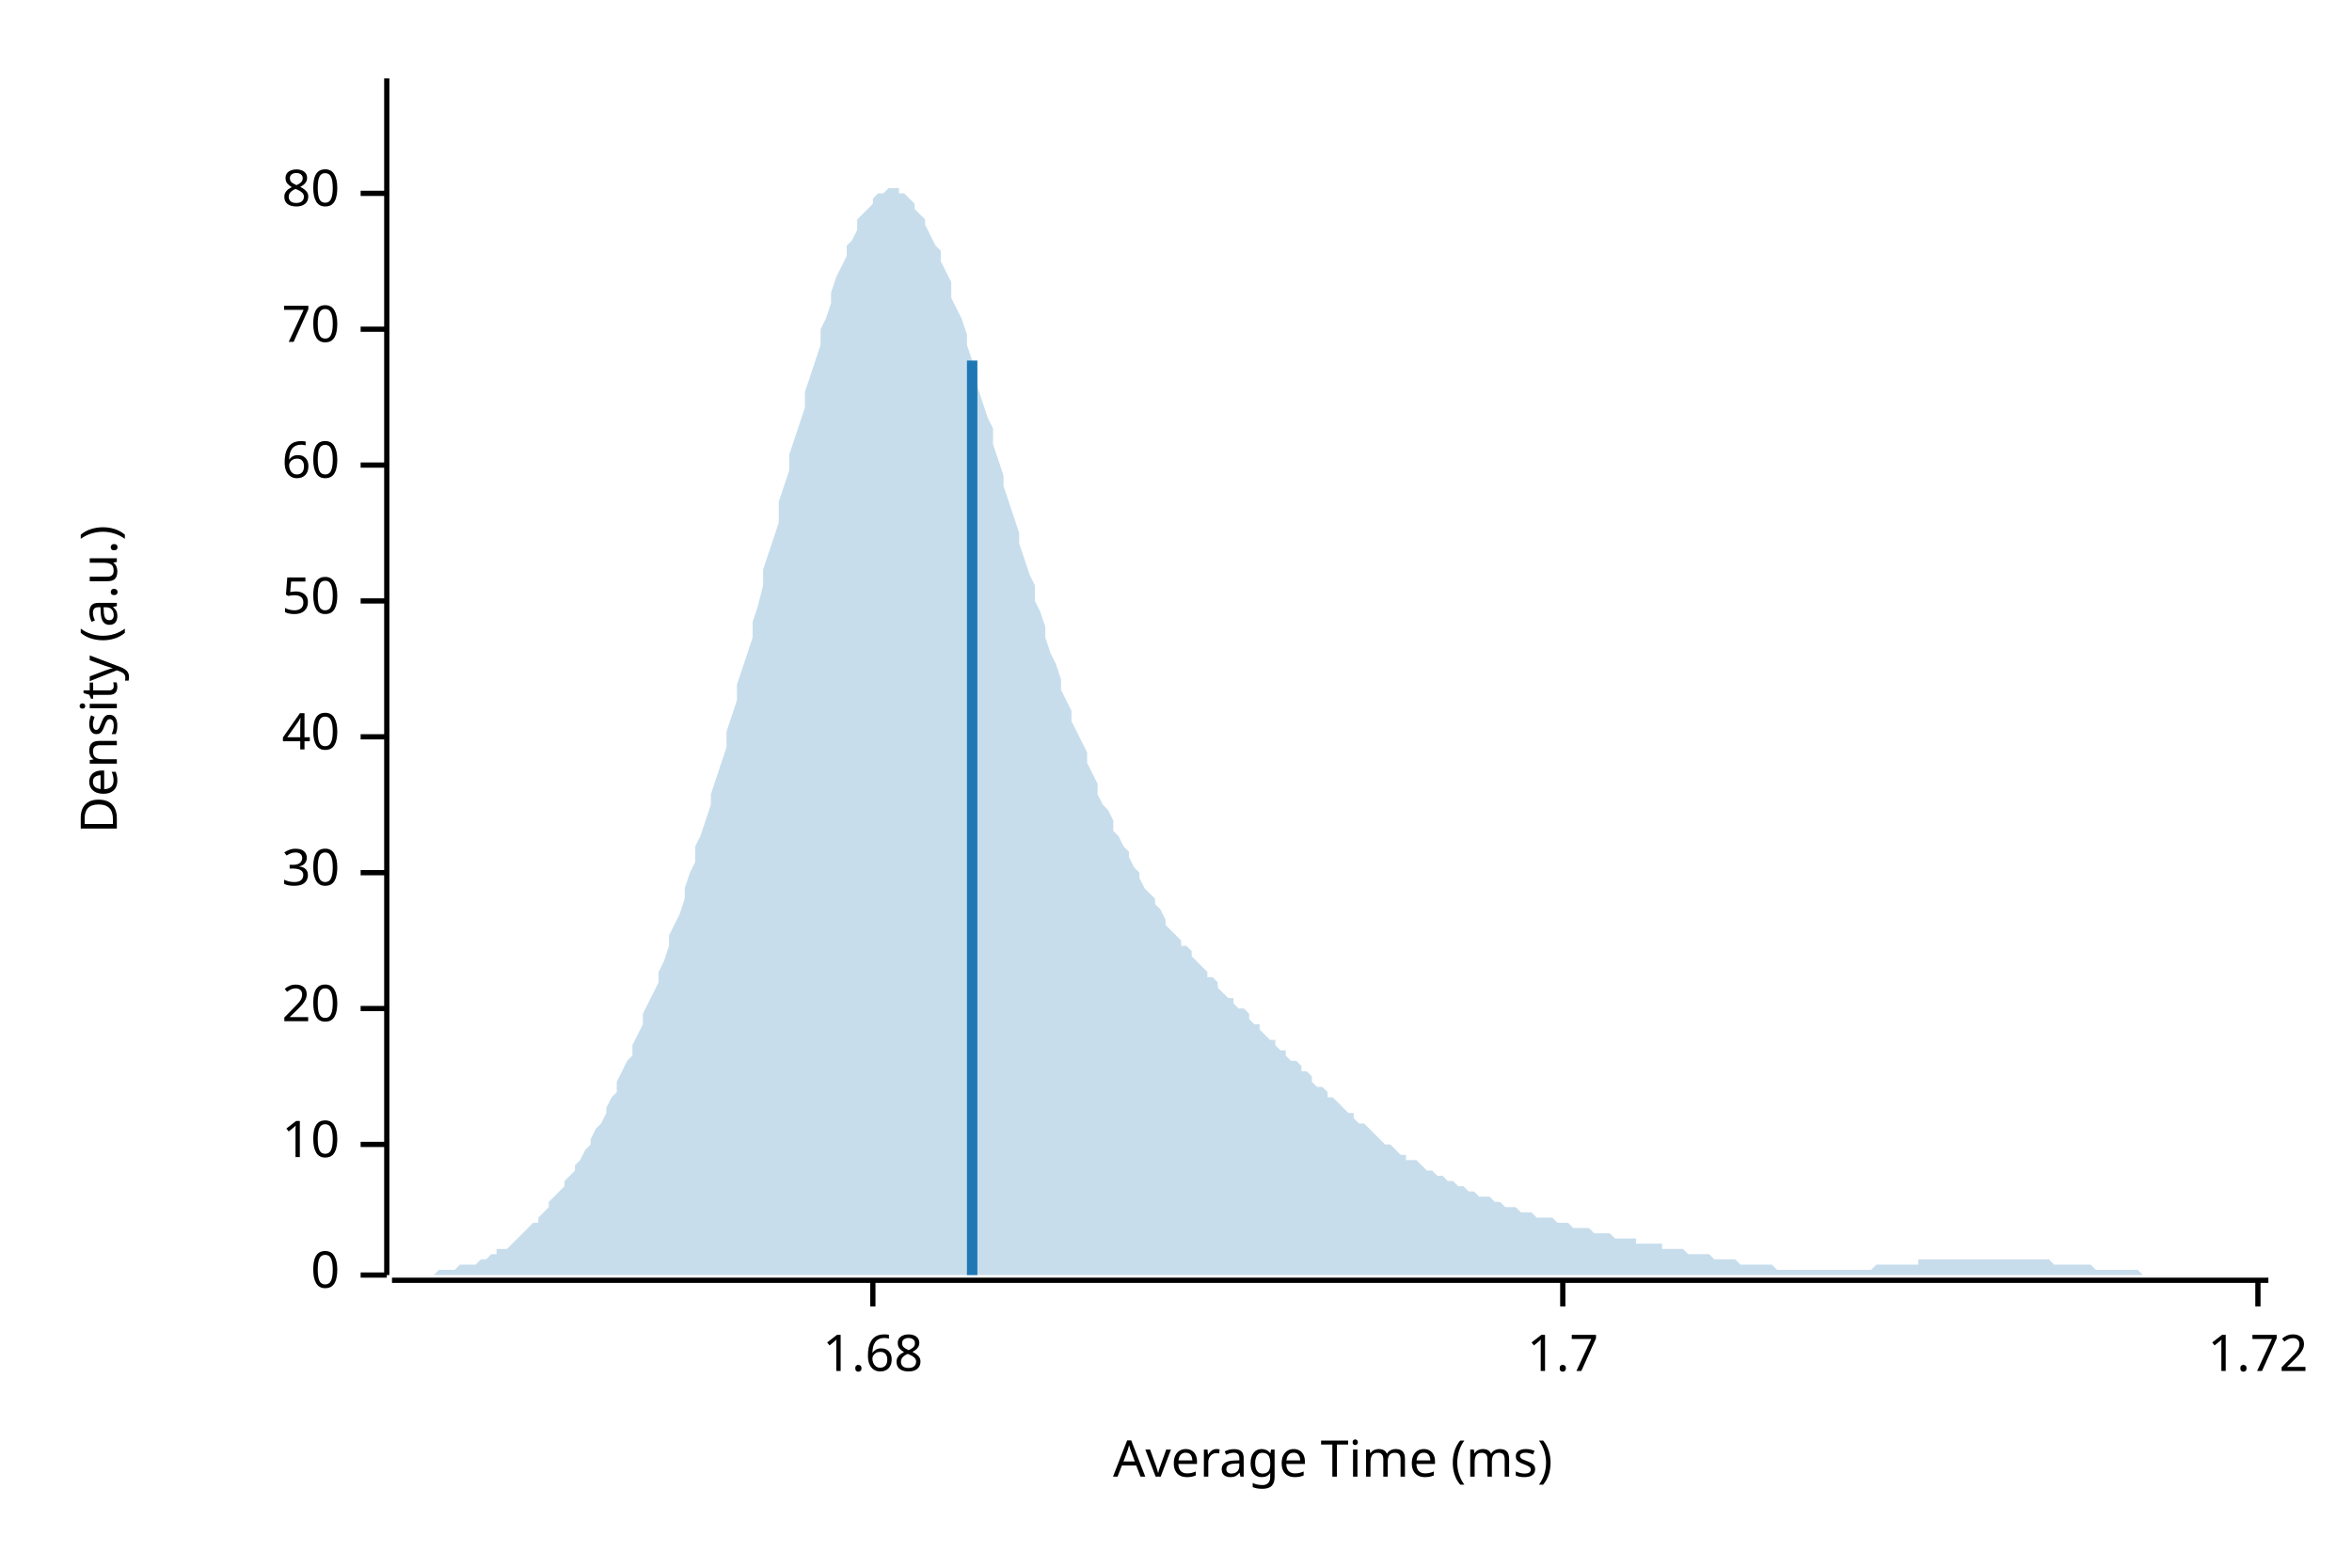
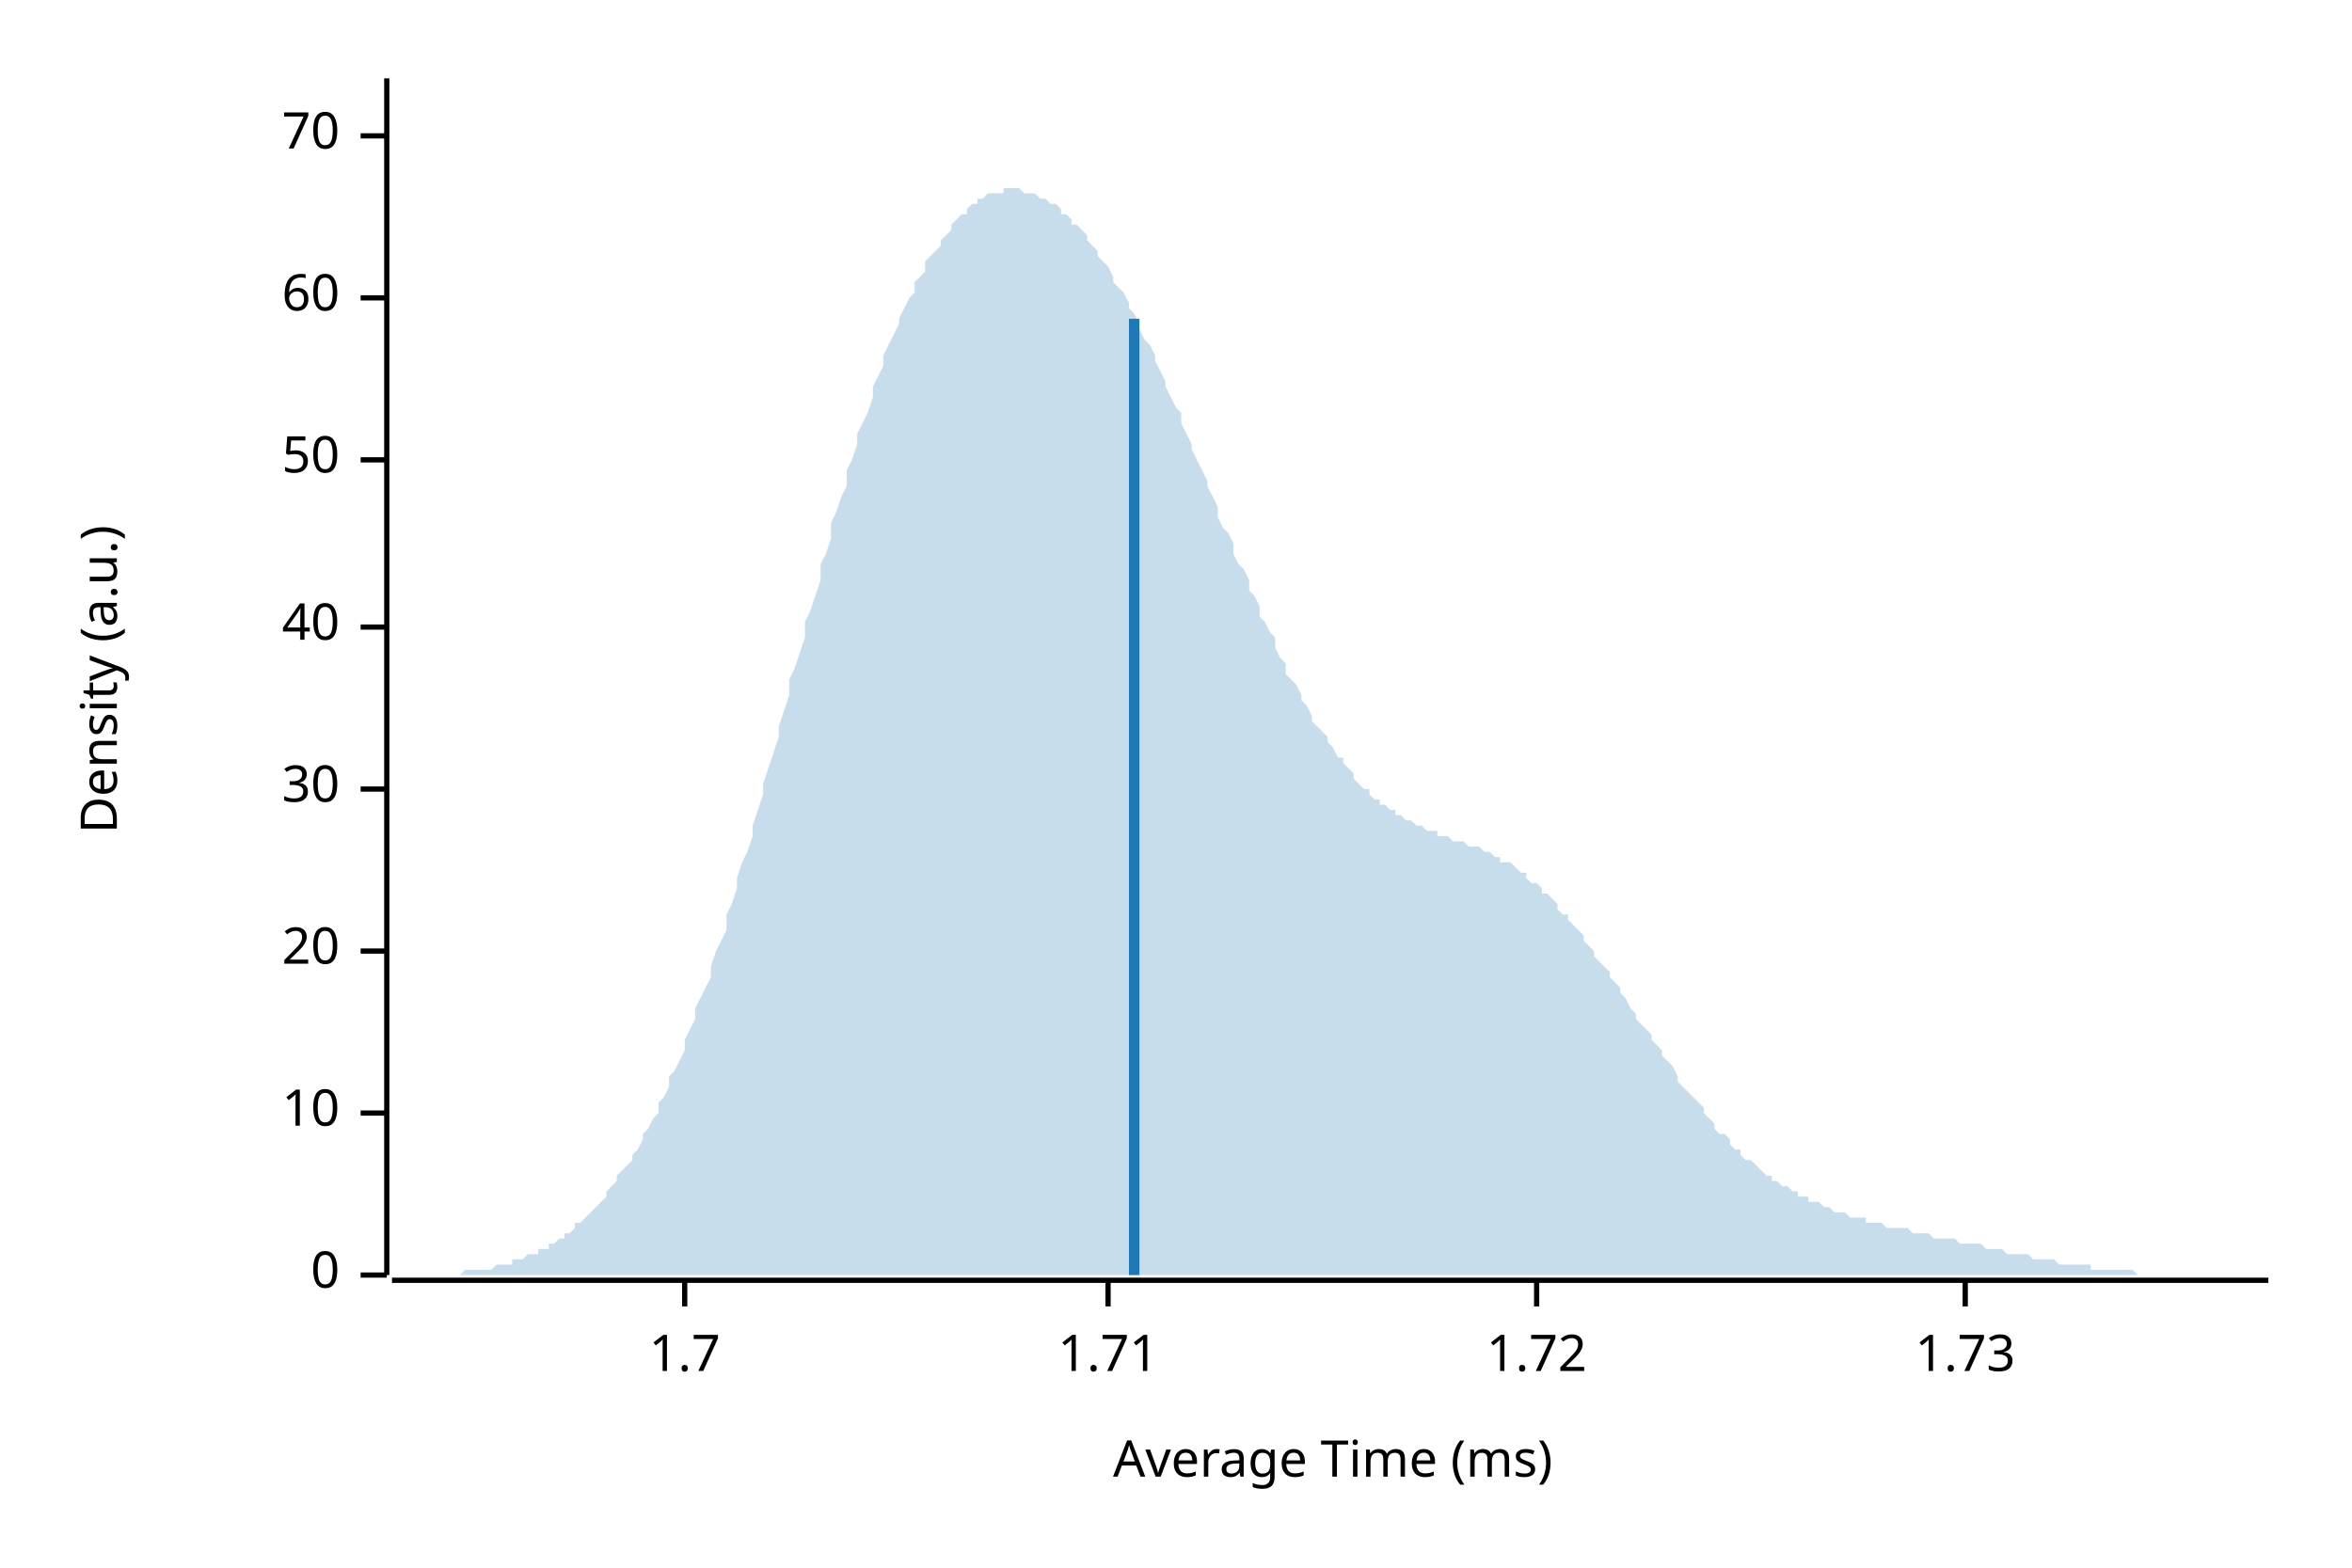
<svg xmlns="http://www.w3.org/2000/svg" width="450" height="300" viewBox="0 0 450 300">
  <text x="15" y="130" dy="0.76em" text-anchor="middle" font-family="sans-serif" font-size="9.677" opacity="1" fill="#000000" transform="rotate(270, 15, 130)">
Density (a.u.)
</text>
  <text x="255" y="285" dy="-0.5ex" text-anchor="middle" font-family="sans-serif" font-size="9.677" opacity="1" fill="#000000">
Average Time (ms)
</text>
  <polyline fill="none" opacity="1" stroke="#000000" stroke-width="1" points="74,15 74,244 " />
  <text x="65" y="244" dy="0.5ex" text-anchor="end" font-family="sans-serif" font-size="9.677" opacity="1" fill="#000000">
0
</text>
  <polyline fill="none" opacity="1" stroke="#000000" stroke-width="1" points="69,244 74,244 " />
-   <text x="65" y="219" dy="0.5ex" text-anchor="end" font-family="sans-serif" font-size="9.677" opacity="1" fill="#000000">
+   <text x="65" y="213" dy="0.5ex" text-anchor="end" font-family="sans-serif" font-size="9.677" opacity="1" fill="#000000">
10
</text>
-   <polyline fill="none" opacity="1" stroke="#000000" stroke-width="1" points="69,219 74,219 " />
-   <text x="65" y="193" dy="0.5ex" text-anchor="end" font-family="sans-serif" font-size="9.677" opacity="1" fill="#000000">
+   <polyline fill="none" opacity="1" stroke="#000000" stroke-width="1" points="69,213 74,213 " />
+   <text x="65" y="182" dy="0.5ex" text-anchor="end" font-family="sans-serif" font-size="9.677" opacity="1" fill="#000000">
20
</text>
-   <polyline fill="none" opacity="1" stroke="#000000" stroke-width="1" points="69,193 74,193 " />
-   <text x="65" y="167" dy="0.5ex" text-anchor="end" font-family="sans-serif" font-size="9.677" opacity="1" fill="#000000">
+   <polyline fill="none" opacity="1" stroke="#000000" stroke-width="1" points="69,182 74,182 " />
+   <text x="65" y="151" dy="0.5ex" text-anchor="end" font-family="sans-serif" font-size="9.677" opacity="1" fill="#000000">
30
</text>
-   <polyline fill="none" opacity="1" stroke="#000000" stroke-width="1" points="69,167 74,167 " />
-   <text x="65" y="141" dy="0.5ex" text-anchor="end" font-family="sans-serif" font-size="9.677" opacity="1" fill="#000000">
+   <polyline fill="none" opacity="1" stroke="#000000" stroke-width="1" points="69,151 74,151 " />
+   <text x="65" y="120" dy="0.5ex" text-anchor="end" font-family="sans-serif" font-size="9.677" opacity="1" fill="#000000">
40
</text>
-   <polyline fill="none" opacity="1" stroke="#000000" stroke-width="1" points="69,141 74,141 " />
-   <text x="65" y="115" dy="0.5ex" text-anchor="end" font-family="sans-serif" font-size="9.677" opacity="1" fill="#000000">
+   <polyline fill="none" opacity="1" stroke="#000000" stroke-width="1" points="69,120 74,120 " />
+   <text x="65" y="88" dy="0.5ex" text-anchor="end" font-family="sans-serif" font-size="9.677" opacity="1" fill="#000000">
50
</text>
-   <polyline fill="none" opacity="1" stroke="#000000" stroke-width="1" points="69,115 74,115 " />
-   <text x="65" y="89" dy="0.5ex" text-anchor="end" font-family="sans-serif" font-size="9.677" opacity="1" fill="#000000">
+   <polyline fill="none" opacity="1" stroke="#000000" stroke-width="1" points="69,88 74,88 " />
+   <text x="65" y="57" dy="0.5ex" text-anchor="end" font-family="sans-serif" font-size="9.677" opacity="1" fill="#000000">
60
</text>
-   <polyline fill="none" opacity="1" stroke="#000000" stroke-width="1" points="69,89 74,89 " />
-   <text x="65" y="63" dy="0.5ex" text-anchor="end" font-family="sans-serif" font-size="9.677" opacity="1" fill="#000000">
+   <polyline fill="none" opacity="1" stroke="#000000" stroke-width="1" points="69,57 74,57 " />
+   <text x="65" y="26" dy="0.5ex" text-anchor="end" font-family="sans-serif" font-size="9.677" opacity="1" fill="#000000">
70
</text>
-   <polyline fill="none" opacity="1" stroke="#000000" stroke-width="1" points="69,63 74,63 " />
-   <text x="65" y="37" dy="0.5ex" text-anchor="end" font-family="sans-serif" font-size="9.677" opacity="1" fill="#000000">
- 80
- </text>
-   <polyline fill="none" opacity="1" stroke="#000000" stroke-width="1" points="69,37 74,37 " />
+   <polyline fill="none" opacity="1" stroke="#000000" stroke-width="1" points="69,26 74,26 " />
  <polyline fill="none" opacity="1" stroke="#000000" stroke-width="1" points="75,245 434,245 " />
-   <text x="167" y="255" dy="0.76em" text-anchor="middle" font-family="sans-serif" font-size="9.677" opacity="1" fill="#000000">
- 1.68
- </text>
-   <polyline fill="none" opacity="1" stroke="#000000" stroke-width="1" points="167,245 167,250 " />
-   <text x="299" y="255" dy="0.76em" text-anchor="middle" font-family="sans-serif" font-size="9.677" opacity="1" fill="#000000">
+   <text x="131" y="255" dy="0.76em" text-anchor="middle" font-family="sans-serif" font-size="9.677" opacity="1" fill="#000000">
1.7
</text>
-   <polyline fill="none" opacity="1" stroke="#000000" stroke-width="1" points="299,245 299,250 " />
-   <text x="432" y="255" dy="0.76em" text-anchor="middle" font-family="sans-serif" font-size="9.677" opacity="1" fill="#000000">
+   <polyline fill="none" opacity="1" stroke="#000000" stroke-width="1" points="131,245 131,250 " />
+   <text x="212" y="255" dy="0.76em" text-anchor="middle" font-family="sans-serif" font-size="9.677" opacity="1" fill="#000000">
+ 1.71
+ </text>
+   <polyline fill="none" opacity="1" stroke="#000000" stroke-width="1" points="212,245 212,250 " />
+   <text x="294" y="255" dy="0.76em" text-anchor="middle" font-family="sans-serif" font-size="9.677" opacity="1" fill="#000000">
1.72
</text>
-   <polyline fill="none" opacity="1" stroke="#000000" stroke-width="1" points="432,245 432,250 " />
-   <polygon opacity="0.25" fill="#1F78B4" points="75,244 75,244 76,244 77,244 77,244 78,244 79,244 80,244 80,244 81,244 82,244 82,244 83,244 84,243 85,243 85,243 86,243 87,243 87,243 88,242 89,242 90,242 90,242 91,242 92,241 92,241 93,241 94,240 95,240 95,239 96,239 97,239 98,238 98,238 99,237 100,236 100,236 101,235 102,234 103,234 103,233 104,232 105,231 105,230 106,229 107,228 108,227 108,226 109,225 110,224 110,223 111,222 112,220 113,219 113,218 114,216 115,215 116,213 116,212 117,210 118,209 118,207 119,205 120,203 121,202 121,200 122,198 123,196 123,194 124,192 125,190 126,188 126,186 127,184 128,181 128,179 129,177 130,175 131,172 131,170 132,167 133,165 133,162 134,160 135,157 136,154 136,152 137,149 138,146 139,143 139,140 140,137 141,134 141,131 142,128 143,125 144,122 144,119 145,116 146,112 146,109 147,106 148,103 149,100 149,96 150,93 151,90 151,87 152,84 153,81 154,78 154,75 155,72 156,69 157,66 157,63 158,61 159,58 159,56 160,53 161,51 162,49 162,47 163,46 164,44 164,42 165,41 166,40 167,39 167,38 168,37 169,37 169,37 170,36 171,36 172,36 172,37 173,37 174,38 175,39 175,40 176,41 177,42 177,43 178,45 179,47 180,48 180,50 181,52 182,54 182,57 183,59 184,61 185,64 185,66 186,69 187,71 187,74 188,77 189,80 190,82 190,85 191,88 192,91 192,93 193,96 194,99 195,102 195,104 196,107 197,110 198,112 198,115 199,117 200,120 200,122 201,125 202,127 203,130 203,132 204,134 205,136 205,138 206,140 207,142 208,144 208,146 209,148 210,150 210,152 211,154 212,155 213,157 213,159 214,160 215,162 216,163 216,164 217,166 218,167 218,168 219,170 220,171 221,172 221,173 222,174 223,176 223,177 224,178 225,179 226,180 226,181 227,181 228,182 228,183 229,184 230,185 231,186 231,187 232,187 233,188 233,189 234,190 235,191 236,191 236,192 237,193 238,193 239,194 239,195 240,196 241,196 241,197 242,198 243,199 244,199 244,200 245,201 246,201 246,202 247,203 248,203 249,204 249,205 250,205 251,206 251,207 252,208 253,208 254,209 254,210 255,210 256,211 257,212 257,212 258,213 259,213 259,214 260,215 261,215 262,216 262,216 263,217 264,218 264,218 265,219 266,219 267,220 267,220 268,221 269,221 269,222 270,222 271,222 272,223 272,223 273,224 274,224 275,225 275,225 276,225 277,226 277,226 278,226 279,227 280,227 280,227 281,228 282,228 282,228 283,229 284,229 285,229 285,229 286,230 287,230 287,230 288,231 289,231 290,231 290,231 291,232 292,232 292,232 293,232 294,233 295,233 295,233 296,233 297,233 298,234 298,234 299,234 300,234 300,234 301,235 302,235 303,235 303,235 304,235 305,236 305,236 306,236 307,236 308,236 308,236 309,237 310,237 310,237 311,237 312,237 313,237 313,238 314,238 315,238 316,238 316,238 317,238 318,238 318,239 319,239 320,239 321,239 321,239 322,239 323,240 323,240 324,240 325,240 326,240 326,240 327,240 328,241 328,241 329,241 330,241 331,241 331,241 332,241 333,242 333,242 334,242 335,242 336,242 336,242 337,242 338,242 339,242 339,242 340,243 341,243 341,243 342,243 343,243 344,243 344,243 345,243 346,243 346,243 347,243 348,243 349,243 349,243 350,243 351,243 351,243 352,243 353,243 354,243 354,243 355,243 356,243 357,243 357,243 358,243 359,242 359,242 360,242 361,242 362,242 362,242 363,242 364,242 364,242 365,242 366,242 367,242 367,241 368,241 369,241 369,241 370,241 371,241 372,241 372,241 373,241 374,241 375,241 375,241 376,241 377,241 377,241 378,241 379,241 380,241 380,241 381,241 382,241 382,241 383,241 384,241 385,241 385,241 386,241 387,241 387,241 388,241 389,241 390,241 390,241 391,241 392,241 392,241 393,242 394,242 395,242 395,242 396,242 397,242 398,242 398,242 399,242 400,242 400,242 401,243 402,243 403,243 403,243 404,243 405,243 405,243 406,243 407,243 408,243 408,243 409,243 410,244 410,244 411,244 412,244 413,244 413,244 414,244 415,244 416,244 416,244 417,244 418,244 418,244 419,244 420,244 421,244 421,244 422,244 423,244 423,244 424,244 425,244 426,244 426,244 427,244 428,244 428,244 429,244 430,244 431,244 431,244 432,244 433,244 434,244 434,244 75,244 " />
-   <polyline fill="none" opacity="1" stroke="#1F78B4" stroke-width="2" points="186,244 186,69 " />
+   <polyline fill="none" opacity="1" stroke="#000000" stroke-width="1" points="294,245 294,250 " />
+   <text x="376" y="255" dy="0.76em" text-anchor="middle" font-family="sans-serif" font-size="9.677" opacity="1" fill="#000000">
+ 1.73
+ </text>
+   <polyline fill="none" opacity="1" stroke="#000000" stroke-width="1" points="376,245 376,250 " />
+   <polygon opacity="0.25" fill="#1F78B4" points="75,244 75,244 76,244 77,244 77,244 78,244 79,244 80,244 80,244 81,244 82,244 82,244 83,244 84,244 85,244 85,244 86,244 87,244 87,244 88,244 89,243 90,243 90,243 91,243 92,243 92,243 93,243 94,243 95,242 95,242 96,242 97,242 98,242 98,241 99,241 100,241 100,241 101,240 102,240 103,240 103,239 104,239 105,239 105,238 106,238 107,237 108,237 108,236 109,236 110,235 110,234 111,234 112,233 113,232 113,232 114,231 115,230 116,229 116,228 117,227 118,226 118,225 119,224 120,223 121,222 121,221 122,220 123,218 123,217 124,216 125,214 126,213 126,211 127,210 128,208 128,206 129,205 130,203 131,201 131,199 132,197 133,195 133,193 134,191 135,189 136,187 136,185 137,182 138,180 139,178 139,175 140,173 141,170 141,168 142,165 143,163 144,160 144,158 145,155 146,152 146,150 147,147 148,144 149,141 149,139 150,136 151,133 151,130 152,128 153,125 154,122 154,119 155,117 156,114 157,111 157,108 158,106 159,103 159,100 160,98 161,95 162,93 162,90 163,88 164,85 164,83 165,81 166,79 167,76 167,74 168,72 169,70 169,68 170,66 171,64 172,62 172,61 173,59 174,57 175,56 175,54 176,53 177,52 177,50 178,49 179,48 180,47 180,46 181,45 182,44 182,43 183,42 184,41 185,41 185,40 186,39 187,39 187,38 188,38 189,37 190,37 190,37 191,37 192,37 192,36 193,36 194,36 195,36 195,36 196,37 197,37 198,37 198,37 199,38 200,38 200,38 201,39 202,39 203,40 203,41 204,41 205,42 205,43 206,43 207,44 208,45 208,46 209,47 210,48 210,49 211,50 212,51 213,53 213,54 214,55 215,56 216,58 216,59 217,60 218,62 218,63 219,65 220,66 221,68 221,69 222,71 223,73 223,74 224,76 225,78 226,79 226,81 227,83 228,85 228,86 229,88 230,90 231,92 231,93 232,95 233,97 233,99 234,101 235,102 236,104 236,106 237,108 238,109 239,111 239,113 240,114 241,116 241,118 242,119 243,121 244,122 244,124 245,126 246,127 246,129 247,130 248,131 249,133 249,134 250,135 251,137 251,138 252,139 253,140 254,141 254,142 255,143 256,145 257,145 257,146 258,147 259,148 259,149 260,150 261,151 262,151 262,152 263,153 264,153 264,154 265,154 266,155 267,155 267,156 268,156 269,157 269,157 270,157 271,158 272,158 272,158 273,159 274,159 275,159 275,160 276,160 277,160 277,160 278,161 279,161 280,161 280,161 281,162 282,162 282,162 283,162 284,163 285,163 285,163 286,164 287,164 287,165 288,165 289,165 290,166 290,166 291,167 292,167 292,168 293,169 294,169 295,170 295,171 296,171 297,172 298,173 298,174 299,175 300,175 300,176 301,177 302,178 303,179 303,180 304,181 305,182 305,183 306,184 307,185 308,186 308,187 309,188 310,189 310,190 311,191 312,193 313,194 313,195 314,196 315,197 316,198 316,199 317,200 318,201 318,202 319,203 320,204 321,206 321,207 322,208 323,209 323,209 324,210 325,211 326,212 326,213 327,214 328,215 328,216 329,217 330,217 331,218 331,219 332,220 333,220 333,221 334,222 335,222 336,223 336,223 337,224 338,225 339,225 339,226 340,226 341,227 341,227 342,227 343,228 344,228 344,229 345,229 346,229 346,230 347,230 348,230 349,231 349,231 350,231 351,232 351,232 352,232 353,232 354,233 354,233 355,233 356,233 357,233 357,234 358,234 359,234 359,234 360,234 361,235 362,235 362,235 363,235 364,235 364,235 365,235 366,236 367,236 367,236 368,236 369,236 369,236 370,237 371,237 372,237 372,237 373,237 374,237 375,238 375,238 376,238 377,238 377,238 378,238 379,238 380,239 380,239 381,239 382,239 382,239 383,239 384,240 385,240 385,240 386,240 387,240 387,240 388,240 389,241 390,241 390,241 391,241 392,241 392,241 393,241 394,242 395,242 395,242 396,242 397,242 398,242 398,242 399,242 400,242 400,243 401,243 402,243 403,243 403,243 404,243 405,243 405,243 406,243 407,243 408,243 408,243 409,244 410,244 410,244 411,244 412,244 413,244 413,244 414,244 415,244 416,244 416,244 417,244 418,244 418,244 419,244 420,244 421,244 421,244 422,244 423,244 423,244 424,244 425,244 426,244 426,244 427,244 428,244 428,244 429,244 430,244 431,244 431,244 432,244 433,244 434,244 434,244 75,244 " />
+   <polyline fill="none" opacity="1" stroke="#1F78B4" stroke-width="2" points="217,244 217,61 " />
</svg>
